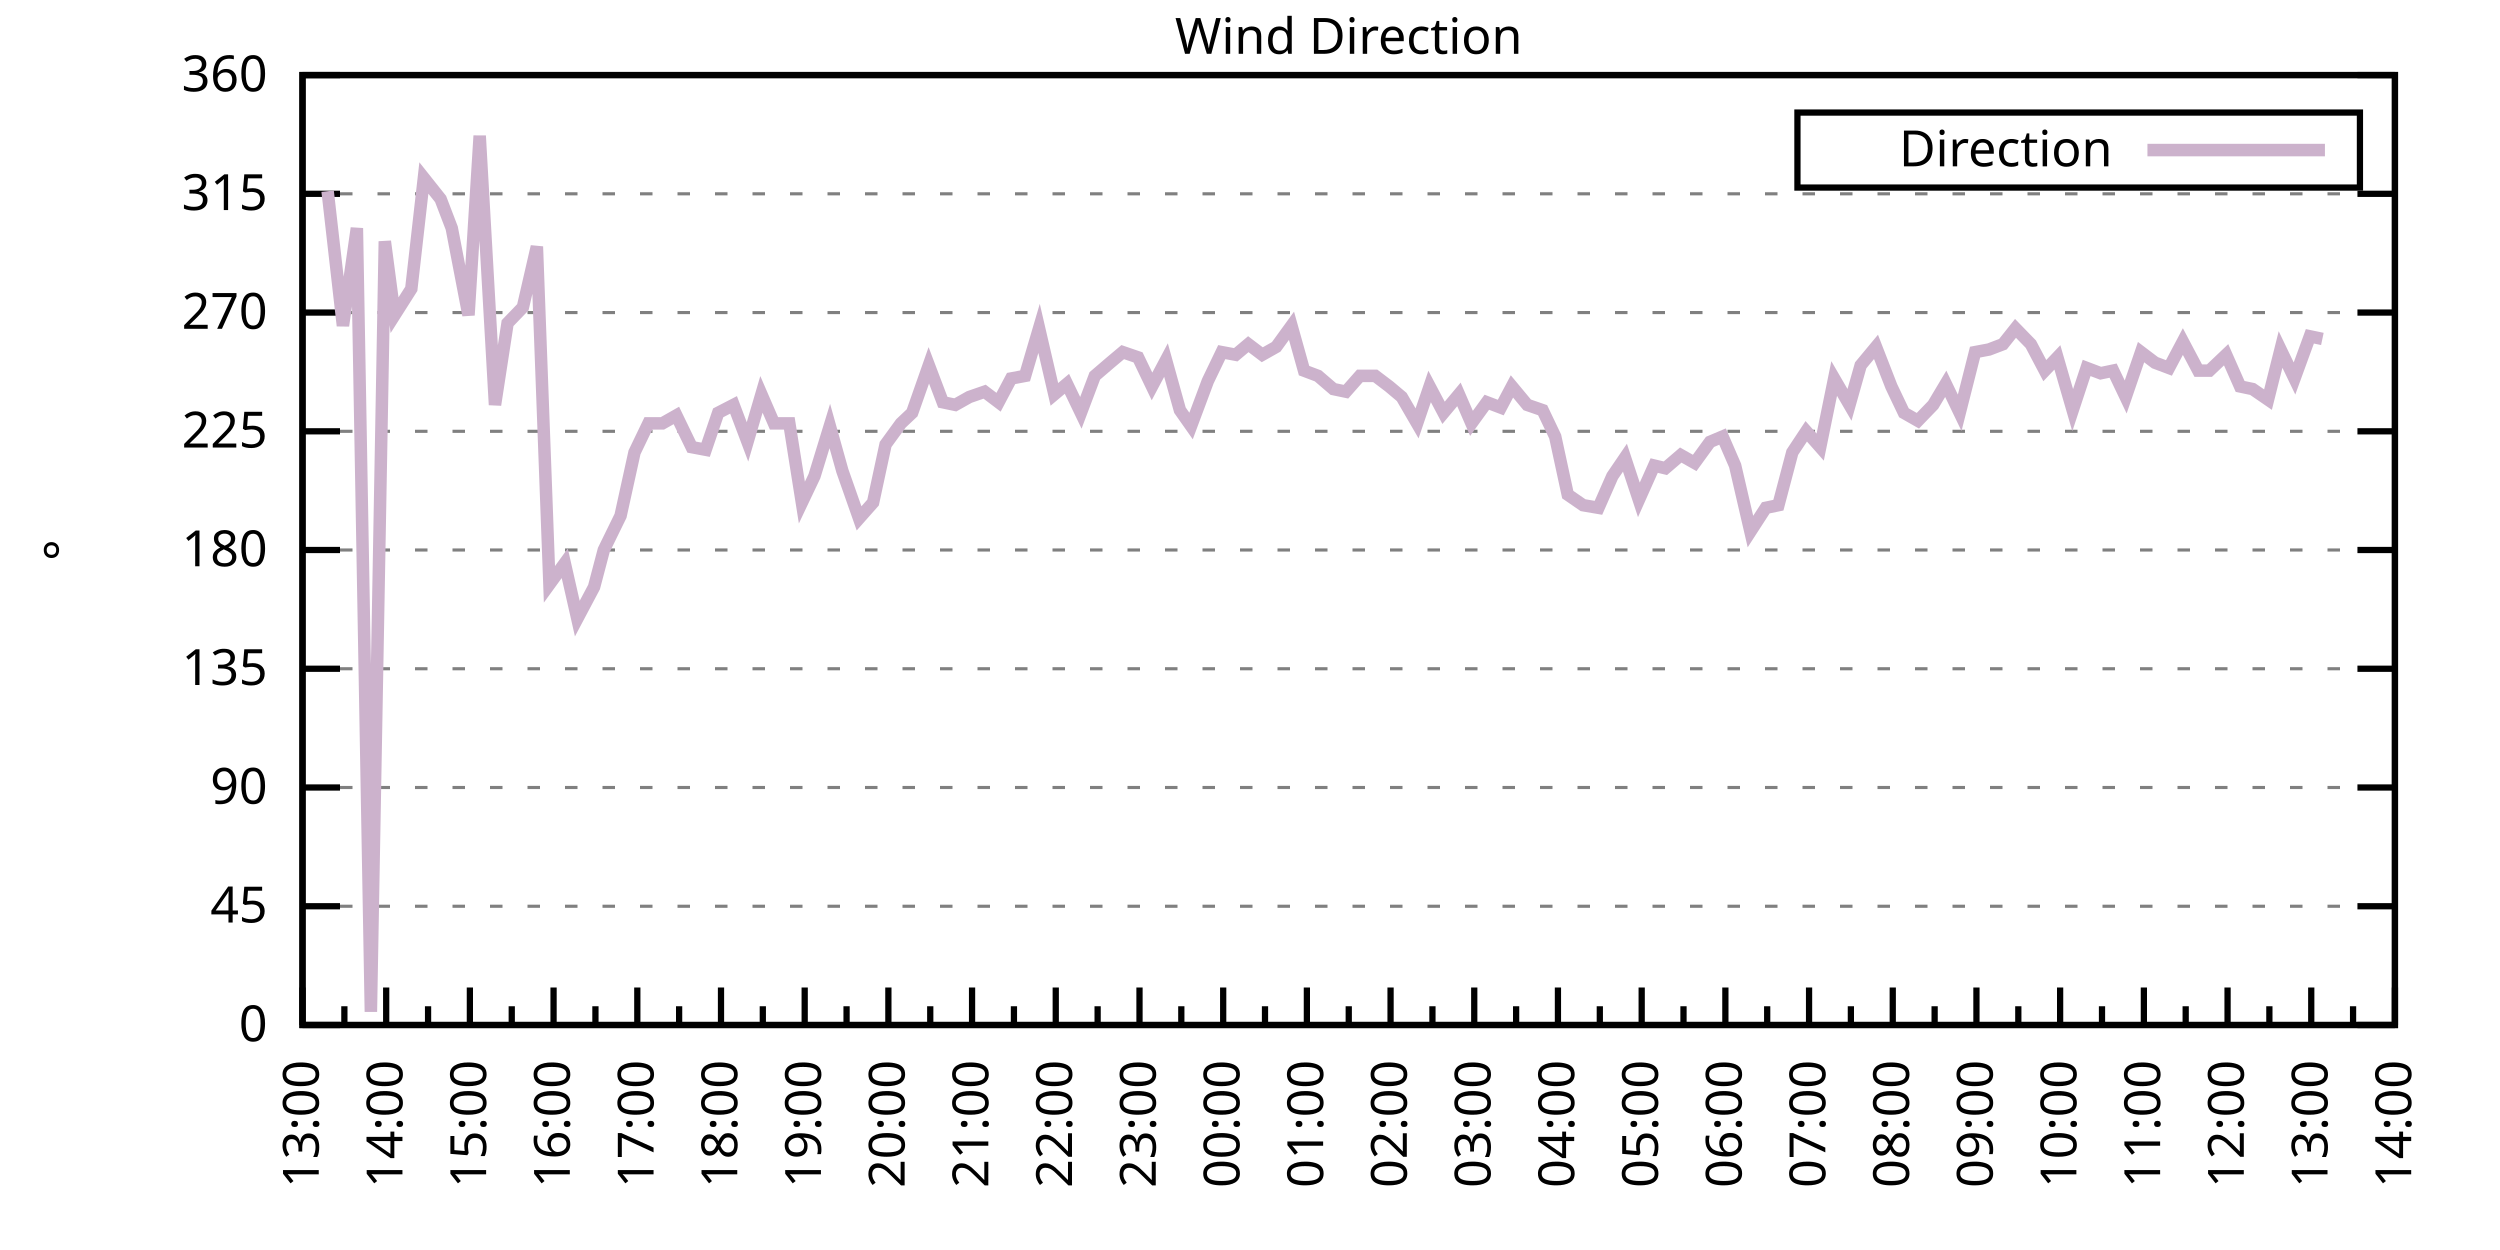
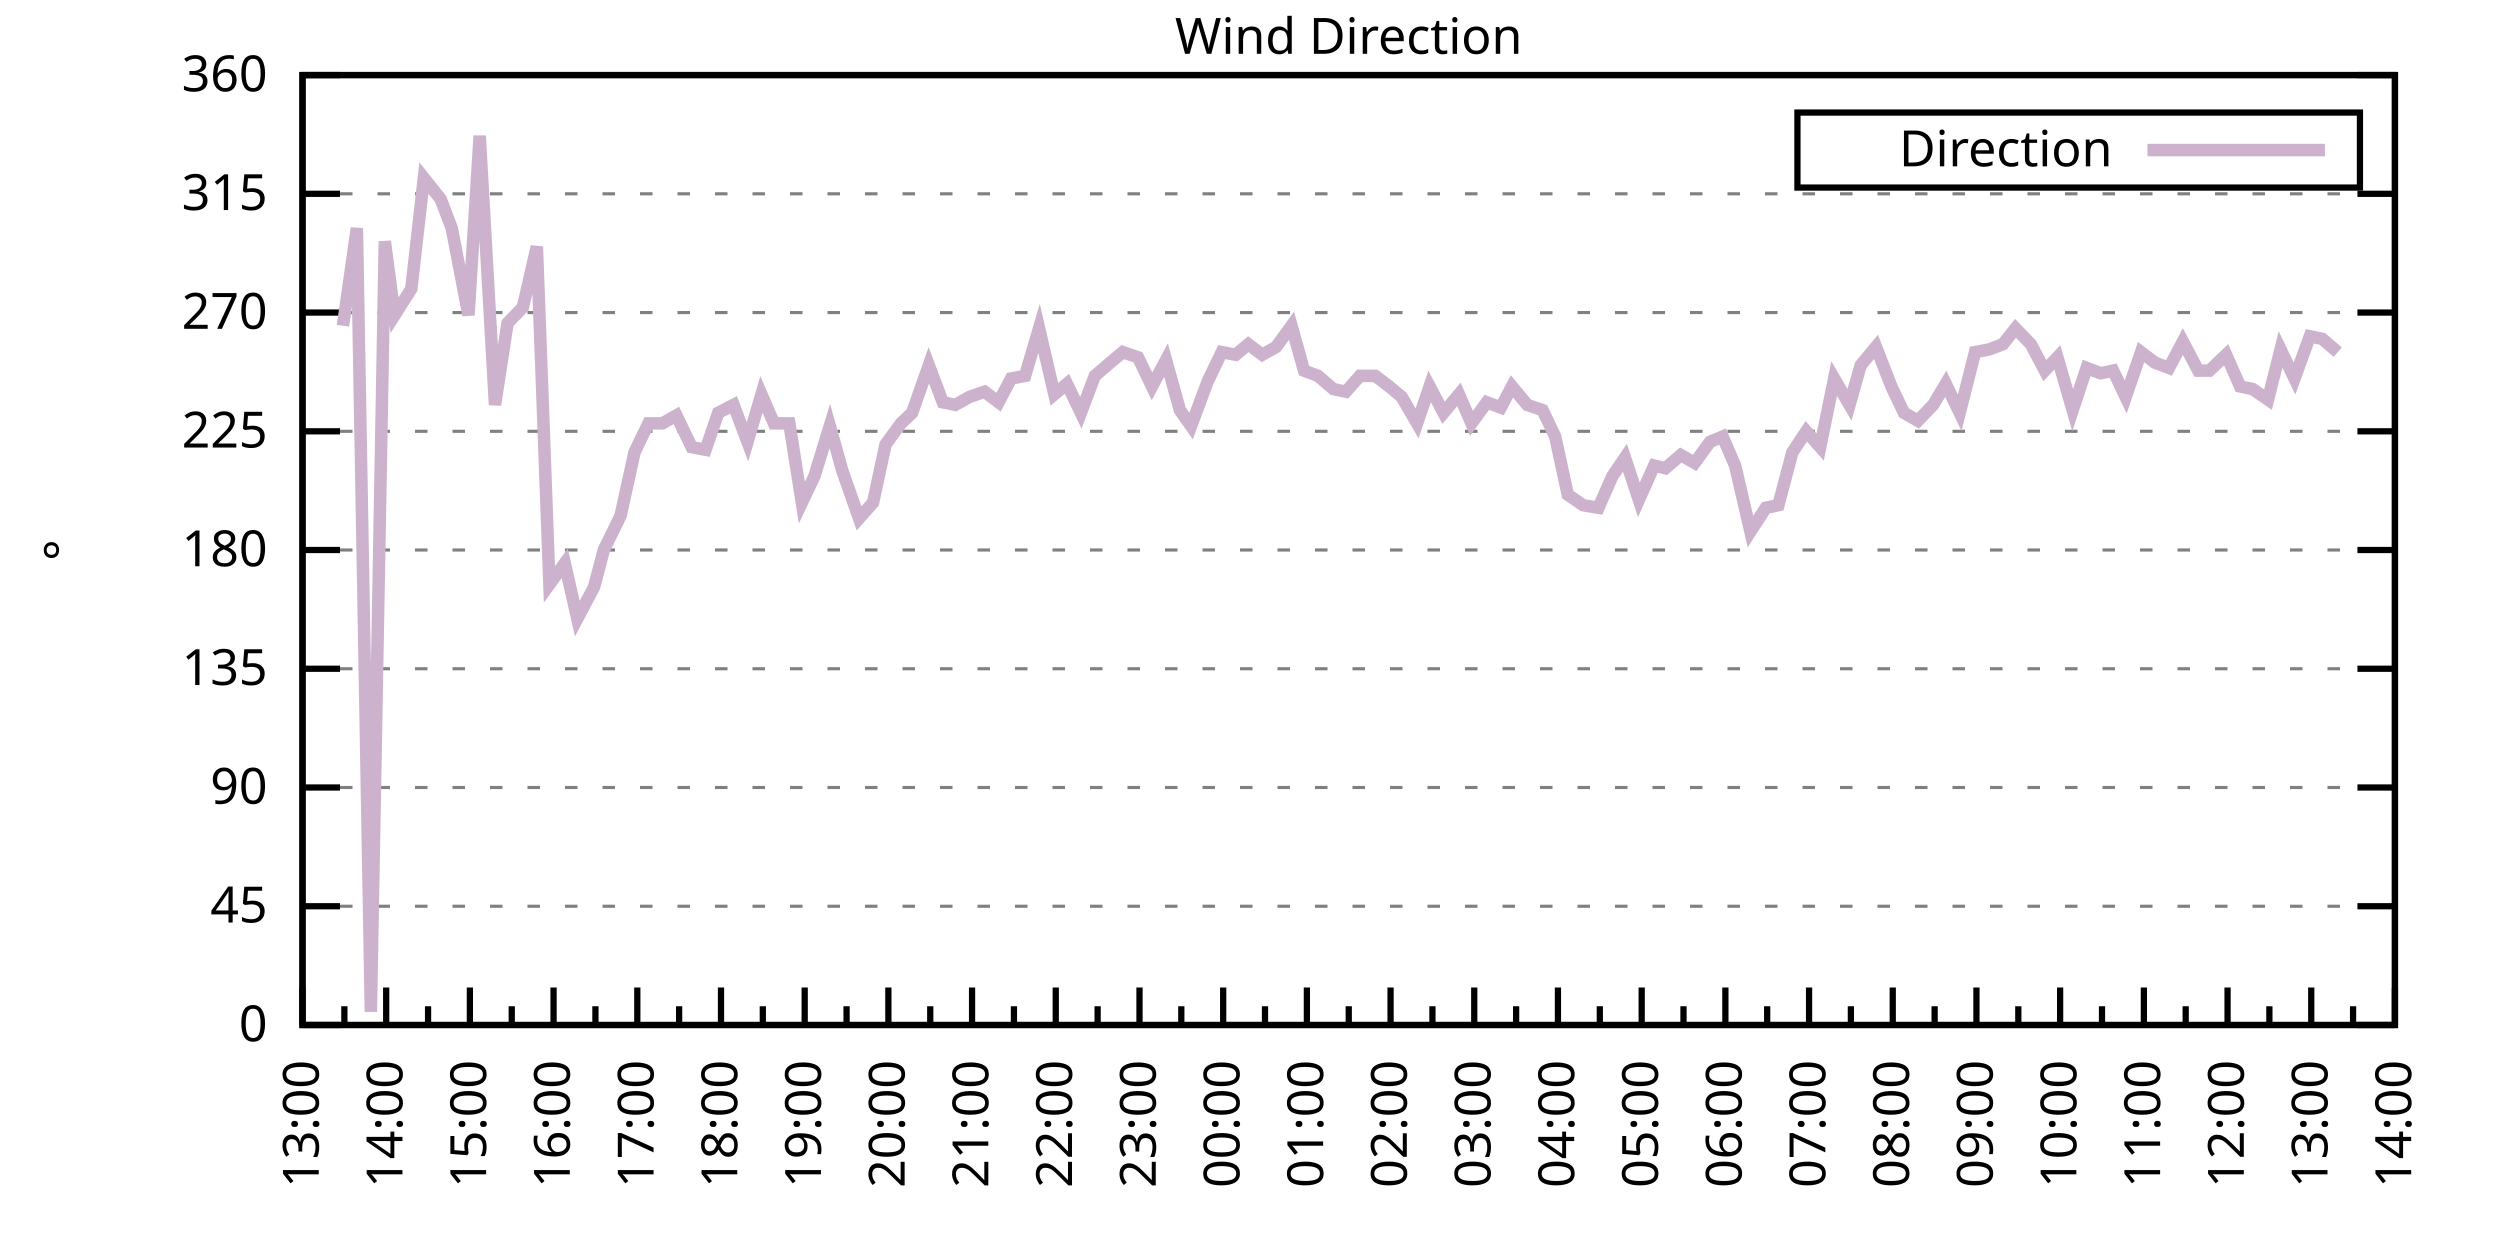
<svg xmlns="http://www.w3.org/2000/svg" xmlns:xlink="http://www.w3.org/1999/xlink" width="400" height="200" viewBox="0 0 400 200">
  <g id="gnuplot_canvas">
    <rect x="0" y="0" width="400" height="200" fill="none" />
    <defs>
      <circle id="gpDot" r="0.5" stroke-width="0.5" stroke="currentColor" />
      <path id="gpPt0" stroke-width="0.333" stroke="currentColor" d="M-1,0 h2 M0,-1 v2" />
      <path id="gpPt1" stroke-width="0.333" stroke="currentColor" d="M-1,-1 L1,1 M1,-1 L-1,1" />
      <path id="gpPt2" stroke-width="0.333" stroke="currentColor" d="M-1,0 L1,0 M0,-1 L0,1 M-1,-1 L1,1 M-1,1 L1,-1" />
      <rect id="gpPt3" stroke-width="0.333" stroke="currentColor" x="-1" y="-1" width="2" height="2" />
      <rect id="gpPt4" stroke-width="0.333" stroke="currentColor" fill="currentColor" x="-1" y="-1" width="2" height="2" />
      <circle id="gpPt5" stroke-width="0.333" stroke="currentColor" cx="0" cy="0" r="1" />
      <use xlink:href="#gpPt5" id="gpPt6" fill="currentColor" stroke="none" />
      <path id="gpPt7" stroke-width="0.333" stroke="currentColor" d="M0,-1.33 L-1.33,0.67 L1.33,0.67 z" />
      <use xlink:href="#gpPt7" id="gpPt8" fill="currentColor" stroke="none" />
      <use xlink:href="#gpPt7" id="gpPt9" stroke="currentColor" transform="rotate(180)" />
      <use xlink:href="#gpPt9" id="gpPt10" fill="currentColor" stroke="none" />
      <use xlink:href="#gpPt3" id="gpPt11" stroke="currentColor" transform="rotate(45)" />
      <use xlink:href="#gpPt11" id="gpPt12" fill="currentColor" stroke="none" />
      <path id="gpPt13" stroke-width="0.333" stroke="currentColor" d="M0,1.330 L1.265,0.411 L0.782,-1.067 L-0.782,-1.076 L-1.265,0.411 z" />
      <use xlink:href="#gpPt13" id="gpPt14" fill="currentColor" stroke="none" />
      <filter id="textbox" filterUnits="objectBoundingBox" x="0" y="0" height="1" width="1">
        <feFlood flood-color="white" flood-opacity="1" result="bgnd" />
        <feComposite in="SourceGraphic" in2="bgnd" operator="atop" />
      </filter>
      <filter id="greybox" filterUnits="objectBoundingBox" x="0" y="0" height="1" width="1">
        <feFlood flood-color="lightgrey" flood-opacity="1" result="grey" />
        <feComposite in="SourceGraphic" in2="grey" operator="atop" />
      </filter>
    </defs>
    <g fill="none" color="white" stroke="currentColor" stroke-width="1.00" stroke-linecap="butt" stroke-linejoin="miter">
</g>
    <g fill="none" color="black" stroke="currentColor" stroke-width="1.00" stroke-linecap="butt" stroke-linejoin="miter">
      <g stroke="none" shape-rendering="crispEdges">
        <polygon fill="rgb(255, 255, 255)" points="48.40,164.00 383.18,164.00 383.18,12.02 48.40,12.02 " />
      </g>
    </g>
    <g fill="none" color="black" stroke="currentColor" stroke-width="1.00" stroke-linecap="butt" stroke-linejoin="miter">
</g>
    <g fill="none" color="black" stroke="black" stroke-width="0.50" stroke-linecap="butt" stroke-linejoin="miter">
</g>
    <g fill="none" color="gray" stroke="currentColor" stroke-width="0.50" stroke-linecap="butt" stroke-linejoin="miter">
      <path stroke="gray" stroke-dasharray="2,4" class="gridline" d="M48.40,164.00 L383.19,164.00  " />
    </g>
    <g fill="none" color="gray" stroke="gray" stroke-width="1.00" stroke-linecap="butt" stroke-linejoin="miter">
</g>
    <g fill="none" color="black" stroke="currentColor" stroke-width="1.00" stroke-linecap="butt" stroke-linejoin="miter">
      <path stroke="black" d="M48.40,164.00 L54.40,164.00 M383.19,164.00 L377.19,164.00  " />
      <g transform="translate(42.80,166.60)" stroke="none" fill="black" font-family="Sans" font-size="8.00" text-anchor="end">
        <text>
          <tspan font-family="Sans"> 0</tspan>
        </text>
      </g>
    </g>
    <g fill="none" color="black" stroke="currentColor" stroke-width="1.00" stroke-linecap="butt" stroke-linejoin="miter">
</g>
    <g fill="none" color="black" stroke="black" stroke-width="0.50" stroke-linecap="butt" stroke-linejoin="miter">
</g>
    <g fill="none" color="gray" stroke="currentColor" stroke-width="0.50" stroke-linecap="butt" stroke-linejoin="miter">
      <path stroke="gray" stroke-dasharray="2,4" class="gridline" d="M48.40,145.00 L383.19,145.00  " />
    </g>
    <g fill="none" color="gray" stroke="gray" stroke-width="1.00" stroke-linecap="butt" stroke-linejoin="miter">
</g>
    <g fill="none" color="black" stroke="currentColor" stroke-width="1.00" stroke-linecap="butt" stroke-linejoin="miter">
      <path stroke="black" d="M48.40,145.00 L54.40,145.00 M383.19,145.00 L377.19,145.00  " />
      <g transform="translate(42.80,147.60)" stroke="none" fill="black" font-family="Sans" font-size="8.00" text-anchor="end">
        <text>
          <tspan font-family="Sans"> 45</tspan>
        </text>
      </g>
    </g>
    <g fill="none" color="black" stroke="currentColor" stroke-width="1.00" stroke-linecap="butt" stroke-linejoin="miter">
</g>
    <g fill="none" color="black" stroke="black" stroke-width="0.50" stroke-linecap="butt" stroke-linejoin="miter">
</g>
    <g fill="none" color="gray" stroke="currentColor" stroke-width="0.50" stroke-linecap="butt" stroke-linejoin="miter">
      <path stroke="gray" stroke-dasharray="2,4" class="gridline" d="M48.40,126.00 L383.19,126.00  " />
    </g>
    <g fill="none" color="gray" stroke="gray" stroke-width="1.00" stroke-linecap="butt" stroke-linejoin="miter">
</g>
    <g fill="none" color="black" stroke="currentColor" stroke-width="1.00" stroke-linecap="butt" stroke-linejoin="miter">
      <path stroke="black" d="M48.40,126.00 L54.40,126.00 M383.19,126.00 L377.19,126.00  " />
      <g transform="translate(42.80,128.60)" stroke="none" fill="black" font-family="Sans" font-size="8.00" text-anchor="end">
        <text>
          <tspan font-family="Sans"> 90</tspan>
        </text>
      </g>
    </g>
    <g fill="none" color="black" stroke="currentColor" stroke-width="1.00" stroke-linecap="butt" stroke-linejoin="miter">
</g>
    <g fill="none" color="black" stroke="black" stroke-width="0.50" stroke-linecap="butt" stroke-linejoin="miter">
</g>
    <g fill="none" color="gray" stroke="currentColor" stroke-width="0.50" stroke-linecap="butt" stroke-linejoin="miter">
      <path stroke="gray" stroke-dasharray="2,4" class="gridline" d="M48.40,107.00 L383.19,107.00  " />
    </g>
    <g fill="none" color="gray" stroke="gray" stroke-width="1.00" stroke-linecap="butt" stroke-linejoin="miter">
</g>
    <g fill="none" color="black" stroke="currentColor" stroke-width="1.00" stroke-linecap="butt" stroke-linejoin="miter">
      <path stroke="black" d="M48.40,107.00 L54.40,107.00 M383.19,107.00 L377.19,107.00  " />
      <g transform="translate(42.80,109.60)" stroke="none" fill="black" font-family="Sans" font-size="8.00" text-anchor="end">
        <text>
          <tspan font-family="Sans"> 135</tspan>
        </text>
      </g>
    </g>
    <g fill="none" color="black" stroke="currentColor" stroke-width="1.00" stroke-linecap="butt" stroke-linejoin="miter">
</g>
    <g fill="none" color="black" stroke="black" stroke-width="0.50" stroke-linecap="butt" stroke-linejoin="miter">
</g>
    <g fill="none" color="gray" stroke="currentColor" stroke-width="0.50" stroke-linecap="butt" stroke-linejoin="miter">
      <path stroke="gray" stroke-dasharray="2,4" class="gridline" d="M48.40,88.00 L383.19,88.00  " />
    </g>
    <g fill="none" color="gray" stroke="gray" stroke-width="1.00" stroke-linecap="butt" stroke-linejoin="miter">
</g>
    <g fill="none" color="black" stroke="currentColor" stroke-width="1.00" stroke-linecap="butt" stroke-linejoin="miter">
      <path stroke="black" d="M48.40,88.00 L54.40,88.00 M383.19,88.00 L377.19,88.00  " />
      <g transform="translate(42.80,90.60)" stroke="none" fill="black" font-family="Sans" font-size="8.00" text-anchor="end">
        <text>
          <tspan font-family="Sans"> 180</tspan>
        </text>
      </g>
    </g>
    <g fill="none" color="black" stroke="currentColor" stroke-width="1.00" stroke-linecap="butt" stroke-linejoin="miter">
</g>
    <g fill="none" color="black" stroke="black" stroke-width="0.50" stroke-linecap="butt" stroke-linejoin="miter">
</g>
    <g fill="none" color="gray" stroke="currentColor" stroke-width="0.50" stroke-linecap="butt" stroke-linejoin="miter">
      <path stroke="gray" stroke-dasharray="2,4" class="gridline" d="M48.40,69.01 L383.19,69.01  " />
    </g>
    <g fill="none" color="gray" stroke="gray" stroke-width="1.00" stroke-linecap="butt" stroke-linejoin="miter">
</g>
    <g fill="none" color="black" stroke="currentColor" stroke-width="1.00" stroke-linecap="butt" stroke-linejoin="miter">
      <path stroke="black" d="M48.40,69.01 L54.40,69.01 M383.19,69.01 L377.19,69.01  " />
      <g transform="translate(42.80,71.61)" stroke="none" fill="black" font-family="Sans" font-size="8.00" text-anchor="end">
        <text>
          <tspan font-family="Sans"> 225</tspan>
        </text>
      </g>
    </g>
    <g fill="none" color="black" stroke="currentColor" stroke-width="1.00" stroke-linecap="butt" stroke-linejoin="miter">
</g>
    <g fill="none" color="black" stroke="black" stroke-width="0.50" stroke-linecap="butt" stroke-linejoin="miter">
</g>
    <g fill="none" color="gray" stroke="currentColor" stroke-width="0.50" stroke-linecap="butt" stroke-linejoin="miter">
      <path stroke="gray" stroke-dasharray="2,4" class="gridline" d="M48.40,50.01 L383.19,50.01  " />
    </g>
    <g fill="none" color="gray" stroke="gray" stroke-width="1.00" stroke-linecap="butt" stroke-linejoin="miter">
</g>
    <g fill="none" color="black" stroke="currentColor" stroke-width="1.00" stroke-linecap="butt" stroke-linejoin="miter">
      <path stroke="black" d="M48.40,50.01 L54.40,50.01 M383.19,50.01 L377.19,50.01  " />
      <g transform="translate(42.80,52.61)" stroke="none" fill="black" font-family="Sans" font-size="8.00" text-anchor="end">
        <text>
          <tspan font-family="Sans"> 270</tspan>
        </text>
      </g>
    </g>
    <g fill="none" color="black" stroke="currentColor" stroke-width="1.00" stroke-linecap="butt" stroke-linejoin="miter">
</g>
    <g fill="none" color="black" stroke="black" stroke-width="0.50" stroke-linecap="butt" stroke-linejoin="miter">
</g>
    <g fill="none" color="gray" stroke="currentColor" stroke-width="0.50" stroke-linecap="butt" stroke-linejoin="miter">
      <path stroke="gray" stroke-dasharray="2,4" class="gridline" d="M48.40,31.01 L383.19,31.01  " />
    </g>
    <g fill="none" color="gray" stroke="gray" stroke-width="1.00" stroke-linecap="butt" stroke-linejoin="miter">
</g>
    <g fill="none" color="black" stroke="currentColor" stroke-width="1.00" stroke-linecap="butt" stroke-linejoin="miter">
      <path stroke="black" d="M48.40,31.01 L54.40,31.01 M383.19,31.01 L377.19,31.01  " />
      <g transform="translate(42.80,33.61)" stroke="none" fill="black" font-family="Sans" font-size="8.00" text-anchor="end">
        <text>
          <tspan font-family="Sans"> 315</tspan>
        </text>
      </g>
    </g>
    <g fill="none" color="black" stroke="currentColor" stroke-width="1.00" stroke-linecap="butt" stroke-linejoin="miter">
</g>
    <g fill="none" color="black" stroke="black" stroke-width="0.50" stroke-linecap="butt" stroke-linejoin="miter">
</g>
    <g fill="none" color="gray" stroke="currentColor" stroke-width="0.50" stroke-linecap="butt" stroke-linejoin="miter">
      <path stroke="gray" stroke-dasharray="2,4" class="gridline" d="M48.40,12.01 L383.19,12.01  " />
    </g>
    <g fill="none" color="gray" stroke="gray" stroke-width="1.00" stroke-linecap="butt" stroke-linejoin="miter">
</g>
    <g fill="none" color="black" stroke="currentColor" stroke-width="1.00" stroke-linecap="butt" stroke-linejoin="miter">
      <path stroke="black" d="M48.40,12.01 L54.40,12.01 M383.19,12.01 L377.19,12.01  " />
      <g transform="translate(42.80,14.61)" stroke="none" fill="black" font-family="Sans" font-size="8.00" text-anchor="end">
        <text>
          <tspan font-family="Sans"> 360</tspan>
        </text>
      </g>
    </g>
    <g fill="none" color="black" stroke="currentColor" stroke-width="1.00" stroke-linecap="butt" stroke-linejoin="miter">
      <path stroke="black" d="M48.40,164.00 L48.40,158.00  " />
      <g transform="translate(51.00,169.60) rotate(270)" stroke="none" fill="black" font-family="Sans" font-size="8.00" text-anchor="end">
        <text>
          <tspan font-family="Sans">13:00</tspan>
        </text>
      </g>
    </g>
    <g fill="none" color="black" stroke="currentColor" stroke-width="1.00" stroke-linecap="butt" stroke-linejoin="miter">
      <path stroke="black" d="M55.10,164.00 L55.10,161.00 M61.79,164.00 L61.79,158.00  " />
      <g transform="translate(64.39,169.60) rotate(270)" stroke="none" fill="black" font-family="Sans" font-size="8.00" text-anchor="end">
        <text>
          <tspan font-family="Sans">14:00</tspan>
        </text>
      </g>
    </g>
    <g fill="none" color="black" stroke="currentColor" stroke-width="1.00" stroke-linecap="butt" stroke-linejoin="miter">
      <path stroke="black" d="M68.49,164.00 L68.49,161.00 M75.18,164.00 L75.18,158.00  " />
      <g transform="translate(77.78,169.60) rotate(270)" stroke="none" fill="black" font-family="Sans" font-size="8.00" text-anchor="end">
        <text>
          <tspan font-family="Sans">15:00</tspan>
        </text>
      </g>
    </g>
    <g fill="none" color="black" stroke="currentColor" stroke-width="1.00" stroke-linecap="butt" stroke-linejoin="miter">
      <path stroke="black" d="M81.88,164.00 L81.88,161.00 M88.57,164.00 L88.57,158.00  " />
      <g transform="translate(91.17,169.60) rotate(270)" stroke="none" fill="black" font-family="Sans" font-size="8.00" text-anchor="end">
        <text>
          <tspan font-family="Sans">16:00</tspan>
        </text>
      </g>
    </g>
    <g fill="none" color="black" stroke="currentColor" stroke-width="1.00" stroke-linecap="butt" stroke-linejoin="miter">
      <path stroke="black" d="M95.27,164.00 L95.27,161.00 M101.97,164.00 L101.97,158.00  " />
      <g transform="translate(104.57,169.60) rotate(270)" stroke="none" fill="black" font-family="Sans" font-size="8.00" text-anchor="end">
        <text>
          <tspan font-family="Sans">17:00</tspan>
        </text>
      </g>
    </g>
    <g fill="none" color="black" stroke="currentColor" stroke-width="1.00" stroke-linecap="butt" stroke-linejoin="miter">
      <path stroke="black" d="M108.66,164.00 L108.66,161.00 M115.36,164.00 L115.36,158.00  " />
      <g transform="translate(117.96,169.60) rotate(270)" stroke="none" fill="black" font-family="Sans" font-size="8.00" text-anchor="end">
        <text>
          <tspan font-family="Sans">18:00</tspan>
        </text>
      </g>
    </g>
    <g fill="none" color="black" stroke="currentColor" stroke-width="1.00" stroke-linecap="butt" stroke-linejoin="miter">
      <path stroke="black" d="M122.05,164.00 L122.05,161.00 M128.75,164.00 L128.75,158.00  " />
      <g transform="translate(131.35,169.60) rotate(270)" stroke="none" fill="black" font-family="Sans" font-size="8.00" text-anchor="end">
        <text>
          <tspan font-family="Sans">19:00</tspan>
        </text>
      </g>
    </g>
    <g fill="none" color="black" stroke="currentColor" stroke-width="1.00" stroke-linecap="butt" stroke-linejoin="miter">
      <path stroke="black" d="M135.45,164.00 L135.45,161.00 M142.14,164.00 L142.14,158.00  " />
      <g transform="translate(144.74,169.60) rotate(270)" stroke="none" fill="black" font-family="Sans" font-size="8.00" text-anchor="end">
        <text>
          <tspan font-family="Sans">20:00</tspan>
        </text>
      </g>
    </g>
    <g fill="none" color="black" stroke="currentColor" stroke-width="1.00" stroke-linecap="butt" stroke-linejoin="miter">
      <path stroke="black" d="M148.84,164.00 L148.84,161.00 M155.53,164.00 L155.53,158.00  " />
      <g transform="translate(158.13,169.60) rotate(270)" stroke="none" fill="black" font-family="Sans" font-size="8.00" text-anchor="end">
        <text>
          <tspan font-family="Sans">21:00</tspan>
        </text>
      </g>
    </g>
    <g fill="none" color="black" stroke="currentColor" stroke-width="1.00" stroke-linecap="butt" stroke-linejoin="miter">
      <path stroke="black" d="M162.23,164.00 L162.23,161.00 M168.92,164.00 L168.92,158.00  " />
      <g transform="translate(171.52,169.60) rotate(270)" stroke="none" fill="black" font-family="Sans" font-size="8.00" text-anchor="end">
        <text>
          <tspan font-family="Sans">22:00</tspan>
        </text>
      </g>
    </g>
    <g fill="none" color="black" stroke="currentColor" stroke-width="1.00" stroke-linecap="butt" stroke-linejoin="miter">
      <path stroke="black" d="M175.62,164.00 L175.62,161.00 M182.32,164.00 L182.32,158.00  " />
      <g transform="translate(184.92,169.60) rotate(270)" stroke="none" fill="black" font-family="Sans" font-size="8.00" text-anchor="end">
        <text>
          <tspan font-family="Sans">23:00</tspan>
        </text>
      </g>
    </g>
    <g fill="none" color="black" stroke="currentColor" stroke-width="1.00" stroke-linecap="butt" stroke-linejoin="miter">
      <path stroke="black" d="M189.01,164.00 L189.01,161.00 M195.71,164.00 L195.71,158.00  " />
      <g transform="translate(198.31,169.60) rotate(270)" stroke="none" fill="black" font-family="Sans" font-size="8.00" text-anchor="end">
        <text>
          <tspan font-family="Sans">00:00</tspan>
        </text>
      </g>
    </g>
    <g fill="none" color="black" stroke="currentColor" stroke-width="1.00" stroke-linecap="butt" stroke-linejoin="miter">
      <path stroke="black" d="M202.40,164.00 L202.40,161.00 M209.10,164.00 L209.10,158.00  " />
      <g transform="translate(211.70,169.60) rotate(270)" stroke="none" fill="black" font-family="Sans" font-size="8.00" text-anchor="end">
        <text>
          <tspan font-family="Sans">01:00</tspan>
        </text>
      </g>
    </g>
    <g fill="none" color="black" stroke="currentColor" stroke-width="1.00" stroke-linecap="butt" stroke-linejoin="miter">
      <path stroke="black" d="M215.80,164.00 L215.80,161.00 M222.49,164.00 L222.49,158.00  " />
      <g transform="translate(225.09,169.60) rotate(270)" stroke="none" fill="black" font-family="Sans" font-size="8.00" text-anchor="end">
        <text>
          <tspan font-family="Sans">02:00</tspan>
        </text>
      </g>
    </g>
    <g fill="none" color="black" stroke="currentColor" stroke-width="1.00" stroke-linecap="butt" stroke-linejoin="miter">
      <path stroke="black" d="M229.19,164.00 L229.19,161.00 M235.88,164.00 L235.88,158.00  " />
      <g transform="translate(238.48,169.60) rotate(270)" stroke="none" fill="black" font-family="Sans" font-size="8.00" text-anchor="end">
        <text>
          <tspan font-family="Sans">03:00</tspan>
        </text>
      </g>
    </g>
    <g fill="none" color="black" stroke="currentColor" stroke-width="1.00" stroke-linecap="butt" stroke-linejoin="miter">
      <path stroke="black" d="M242.58,164.00 L242.58,161.00 M249.27,164.00 L249.27,158.00  " />
      <g transform="translate(251.87,169.60) rotate(270)" stroke="none" fill="black" font-family="Sans" font-size="8.00" text-anchor="end">
        <text>
          <tspan font-family="Sans">04:00</tspan>
        </text>
      </g>
    </g>
    <g fill="none" color="black" stroke="currentColor" stroke-width="1.00" stroke-linecap="butt" stroke-linejoin="miter">
      <path stroke="black" d="M255.97,164.00 L255.97,161.00 M262.67,164.00 L262.67,158.00  " />
      <g transform="translate(265.27,169.60) rotate(270)" stroke="none" fill="black" font-family="Sans" font-size="8.00" text-anchor="end">
        <text>
          <tspan font-family="Sans">05:00</tspan>
        </text>
      </g>
    </g>
    <g fill="none" color="black" stroke="currentColor" stroke-width="1.00" stroke-linecap="butt" stroke-linejoin="miter">
      <path stroke="black" d="M269.36,164.00 L269.36,161.00 M276.06,164.00 L276.06,158.00  " />
      <g transform="translate(278.66,169.60) rotate(270)" stroke="none" fill="black" font-family="Sans" font-size="8.00" text-anchor="end">
        <text>
          <tspan font-family="Sans">06:00</tspan>
        </text>
      </g>
    </g>
    <g fill="none" color="black" stroke="currentColor" stroke-width="1.00" stroke-linecap="butt" stroke-linejoin="miter">
      <path stroke="black" d="M282.75,164.00 L282.75,161.00 M289.45,164.00 L289.45,158.00  " />
      <g transform="translate(292.05,169.60) rotate(270)" stroke="none" fill="black" font-family="Sans" font-size="8.00" text-anchor="end">
        <text>
          <tspan font-family="Sans">07:00</tspan>
        </text>
      </g>
    </g>
    <g fill="none" color="black" stroke="currentColor" stroke-width="1.00" stroke-linecap="butt" stroke-linejoin="miter">
      <path stroke="black" d="M296.14,164.00 L296.14,161.00 M302.84,164.00 L302.84,158.00  " />
      <g transform="translate(305.44,169.60) rotate(270)" stroke="none" fill="black" font-family="Sans" font-size="8.00" text-anchor="end">
        <text>
          <tspan font-family="Sans">08:00</tspan>
        </text>
      </g>
    </g>
    <g fill="none" color="black" stroke="currentColor" stroke-width="1.00" stroke-linecap="butt" stroke-linejoin="miter">
      <path stroke="black" d="M309.54,164.00 L309.54,161.00 M316.23,164.00 L316.23,158.00  " />
      <g transform="translate(318.83,169.60) rotate(270)" stroke="none" fill="black" font-family="Sans" font-size="8.00" text-anchor="end">
        <text>
          <tspan font-family="Sans">09:00</tspan>
        </text>
      </g>
    </g>
    <g fill="none" color="black" stroke="currentColor" stroke-width="1.00" stroke-linecap="butt" stroke-linejoin="miter">
      <path stroke="black" d="M322.93,164.00 L322.93,161.00 M329.62,164.00 L329.62,158.00  " />
      <g transform="translate(332.22,169.60) rotate(270)" stroke="none" fill="black" font-family="Sans" font-size="8.00" text-anchor="end">
        <text>
          <tspan font-family="Sans">10:00</tspan>
        </text>
      </g>
    </g>
    <g fill="none" color="black" stroke="currentColor" stroke-width="1.00" stroke-linecap="butt" stroke-linejoin="miter">
      <path stroke="black" d="M336.32,164.00 L336.32,161.00 M343.02,164.00 L343.02,158.00  " />
      <g transform="translate(345.62,169.60) rotate(270)" stroke="none" fill="black" font-family="Sans" font-size="8.00" text-anchor="end">
        <text>
          <tspan font-family="Sans">11:00</tspan>
        </text>
      </g>
    </g>
    <g fill="none" color="black" stroke="currentColor" stroke-width="1.00" stroke-linecap="butt" stroke-linejoin="miter">
      <path stroke="black" d="M349.71,164.00 L349.71,161.00 M356.41,164.00 L356.41,158.00  " />
      <g transform="translate(359.01,169.60) rotate(270)" stroke="none" fill="black" font-family="Sans" font-size="8.00" text-anchor="end">
        <text>
          <tspan font-family="Sans">12:00</tspan>
        </text>
      </g>
    </g>
    <g fill="none" color="black" stroke="currentColor" stroke-width="1.00" stroke-linecap="butt" stroke-linejoin="miter">
      <path stroke="black" d="M363.10,164.00 L363.10,161.00 M369.80,164.00 L369.80,158.00  " />
      <g transform="translate(372.40,169.60) rotate(270)" stroke="none" fill="black" font-family="Sans" font-size="8.00" text-anchor="end">
        <text>
          <tspan font-family="Sans">13:00</tspan>
        </text>
      </g>
    </g>
    <g fill="none" color="black" stroke="currentColor" stroke-width="1.00" stroke-linecap="butt" stroke-linejoin="miter">
      <path stroke="black" d="M376.49,164.00 L376.49,161.00 M383.19,164.00 L383.19,158.00  " />
      <g transform="translate(385.79,169.60) rotate(270)" stroke="none" fill="black" font-family="Sans" font-size="8.00" text-anchor="end">
        <text>
          <tspan font-family="Sans">14:00</tspan>
        </text>
      </g>
    </g>
    <g fill="none" color="black" stroke="currentColor" stroke-width="1.00" stroke-linecap="butt" stroke-linejoin="miter">
</g>
    <g fill="none" color="black" stroke="currentColor" stroke-width="1.00" stroke-linecap="butt" stroke-linejoin="miter">
      <path stroke="black" d="M48.40,12.01 L48.40,164.00 L383.19,164.00 L383.19,12.01 L48.40,12.01 Z  " />
    </g>
    <g fill="none" color="black" stroke="currentColor" stroke-width="1.00" stroke-linecap="butt" stroke-linejoin="miter">
      <g transform="translate(12.80,88.01) rotate(270)" stroke="none" fill="black" font-family="Sans" font-size="8.00" text-anchor="middle">
        <text>
          <tspan font-family="Sans">°</tspan>
        </text>
      </g>
    </g>
    <g fill="none" color="black" stroke="currentColor" stroke-width="1.00" stroke-linecap="butt" stroke-linejoin="miter">
</g>
    <g fill="none" color="black" stroke="currentColor" stroke-width="1.00" stroke-linecap="butt" stroke-linejoin="miter">
      <path stroke="black" d="M287.59,30.01 L287.59,18.01 L377.59,18.01 L377.59,30.01 L287.59,30.01 Z  " />
    </g>
    <g id="Wind_direction_plot_1">
      <g fill="none" color="white" stroke="black" stroke-width="2.00" stroke-linecap="butt" stroke-linejoin="miter">
</g>
      <g fill="none" color="black" stroke="currentColor" stroke-width="2.00" stroke-linecap="butt" stroke-linejoin="miter">
        <g transform="translate(337.99,26.61)" stroke="none" fill="black" font-family="Sans" font-size="8.00" text-anchor="end">
          <text>
            <tspan font-family="Sans">Direction</tspan>
          </text>
        </g>
      </g>
      <g fill="none" color="black" stroke="currentColor" stroke-width="2.00" stroke-linecap="butt" stroke-linejoin="miter">
-         <path stroke="rgb(204, 178, 204)" d="M343.59,24.01 L371.99,24.01 M52.42,30.59 L54.87,52.12 L57.10,36.50 L59.34,161.89 L61.57,38.61 L63.13,50.43   L65.81,46.21 L67.82,28.48 L70.50,31.85 L72.28,36.50 L74.96,50.43 L76.75,21.72 L79.20,64.78 L81.21,51.70   L83.66,49.16 L85.90,39.45 L87.91,93.49 L90.36,90.12 L92.37,98.98 L95.05,93.92 L96.61,88.00 L99.29,82.52   L101.52,72.38 L103.75,67.74 L105.98,67.74 L108.22,66.47 L110.67,71.54 L112.90,71.96 L114.91,66.05 L117.37,64.78   L119.60,70.70 L121.83,63.10 L123.84,67.74 L126.29,67.74 L128.30,80.41 L130.31,76.18 L132.77,68.16 L134.78,75.34   L137.45,82.94 L139.69,80.41 L141.69,71.12 L144.15,67.74 L145.94,66.05 L148.61,58.45 L150.85,64.36 L152.85,64.78   L155.09,63.52 L157.54,62.67 L159.77,64.36 L161.78,60.56 L164.01,60.14 L166.25,52.54 L168.70,63.10 L170.71,61.41   L172.94,66.05 L175.17,60.14 L177.63,58.03 L179.64,56.34 L182.09,57.18 L184.32,61.83 L186.56,57.61 L188.79,65.63   L190.57,68.16 L193.25,60.98 L195.48,56.34 L197.72,56.76 L199.73,55.07 L201.96,56.76 L204.19,55.50 L206.64,52.12   L208.65,59.30 L210.88,60.14 L213.34,62.25 L215.35,62.67 L217.58,60.14 L220.04,60.14 L222.27,61.83 L224.28,63.52   L226.73,67.74 L228.74,61.83 L230.97,66.05 L233.43,63.10 L235.44,67.74 L237.89,64.36 L240.12,65.21 L241.91,61.83   L244.36,64.78 L246.82,65.63 L248.83,69.85 L250.84,79.14 L253.29,80.83 L255.75,81.25 L257.98,76.18 L259.99,73.23   L262.22,79.98 L264.67,74.49 L266.46,74.92 L268.92,72.81 L271.15,74.07 L273.60,70.70 L275.61,69.85 L277.62,74.49   L280.07,85.05 L282.53,81.25 L284.54,80.83 L286.77,72.38 L289.00,69.01 L291.23,71.54 L293.47,60.56 L295.92,64.78   L297.71,58.45 L300.16,55.50 L302.62,61.83 L304.63,66.05 L306.86,67.32 L309.31,64.78 L311.32,61.41 L313.55,66.05   L316.01,56.34 L318.24,55.92 L320.47,55.07 L322.48,52.54 L324.94,55.07 L327.17,59.30 L329.18,57.18 L331.63,65.63   L333.86,58.87 L336.10,59.72 L338.10,59.30 L340.11,63.52 L342.57,56.34 L344.80,58.03 L347.03,58.87 L349.26,54.65   L351.72,59.30 L353.51,59.30 L356.18,56.76 L358.42,61.83 L360.42,62.25 L362.88,63.94 L364.89,55.92 L367.12,60.56   L369.58,53.81 L371.58,54.23  " />
+         <path stroke="rgb(204, 178, 204)" d="M343.59,24.01 L371.99,24.01 M54.87,52.12 L57.10,36.50 L59.34,161.89 L61.57,38.61 L63.13,50.43 L65.81,46.21   L67.82,28.48 L70.50,31.85 L72.28,36.50 L74.96,50.43 L76.75,21.72 L79.20,64.78 L81.21,51.70 L83.66,49.16   L85.90,39.45 L87.91,93.49 L90.36,90.12 L92.37,98.98 L95.05,93.92 L96.61,88.00 L99.29,82.52 L101.52,72.38   L103.75,67.74 L105.98,67.74 L108.22,66.47 L110.67,71.54 L112.90,71.96 L114.91,66.05 L117.37,64.78 L119.60,70.70   L121.83,63.10 L123.84,67.74 L126.29,67.74 L128.30,80.41 L130.31,76.18 L132.77,68.16 L134.78,75.34 L137.45,82.94   L139.69,80.41 L141.69,71.12 L144.15,67.74 L145.94,66.05 L148.61,58.45 L150.85,64.36 L152.85,64.78 L155.09,63.52   L157.54,62.67 L159.77,64.36 L161.78,60.56 L164.01,60.14 L166.25,52.54 L168.70,63.10 L170.71,61.41 L172.94,66.05   L175.17,60.14 L177.63,58.03 L179.64,56.34 L182.09,57.18 L184.32,61.83 L186.56,57.61 L188.79,65.63 L190.57,68.16   L193.25,60.98 L195.48,56.34 L197.72,56.76 L199.73,55.07 L201.96,56.76 L204.19,55.50 L206.64,52.12 L208.65,59.30   L210.88,60.14 L213.34,62.25 L215.35,62.67 L217.58,60.14 L220.04,60.14 L222.27,61.83 L224.28,63.52 L226.73,67.74   L228.74,61.83 L230.97,66.05 L233.43,63.10 L235.44,67.74 L237.89,64.36 L240.12,65.21 L241.91,61.83 L244.36,64.78   L246.82,65.63 L248.83,69.85 L250.84,79.14 L253.29,80.83 L255.75,81.25 L257.98,76.18 L259.99,73.23 L262.22,79.98   L264.67,74.49 L266.46,74.92 L268.92,72.81 L271.15,74.07 L273.60,70.70 L275.61,69.85 L277.62,74.49 L280.07,85.05   L282.53,81.25 L284.54,80.83 L286.77,72.38 L289.00,69.01 L291.23,71.54 L293.47,60.56 L295.92,64.78 L297.71,58.45   L300.16,55.50 L302.62,61.83 L304.63,66.05 L306.86,67.32 L309.31,64.78 L311.32,61.41 L313.55,66.05 L316.01,56.34   L318.24,55.92 L320.47,55.07 L322.48,52.54 L324.94,55.07 L327.17,59.30 L329.18,57.18 L331.63,65.63 L333.86,58.87   L336.10,59.72 L338.10,59.30 L340.11,63.52 L342.57,56.34 L344.80,58.03 L347.03,58.87 L349.26,54.65 L351.72,59.30   L353.51,59.30 L356.18,56.76 L358.42,61.83 L360.42,62.25 L362.88,63.94 L364.89,55.92 L367.12,60.56 L369.58,53.81   L371.58,54.23 L374.04,56.34  " />
      </g>
    </g>
    <g fill="none" color="black" stroke="currentColor" stroke-width="2.00" stroke-linecap="butt" stroke-linejoin="miter">
</g>
    <g fill="none" color="black" stroke="black" stroke-width="1.00" stroke-linecap="butt" stroke-linejoin="miter">
</g>
    <g fill="none" color="black" stroke="currentColor" stroke-width="1.00" stroke-linecap="butt" stroke-linejoin="miter">
      <path stroke="black" d="M48.40,12.01 L48.40,164.00 L383.19,164.00 L383.19,12.01 L48.40,12.01 Z  " />
    </g>
    <g fill="none" color="black" stroke="currentColor" stroke-width="1.00" stroke-linecap="butt" stroke-linejoin="miter">
      <g transform="translate(215.79,8.61)" stroke="none" fill="black" font-family="Sans" font-size="8.00" text-anchor="middle">
        <text>
          <tspan font-family="Sans">Wind Direction</tspan>
        </text>
      </g>
    </g>
    <g fill="none" color="black" stroke="currentColor" stroke-width="1.00" stroke-linecap="butt" stroke-linejoin="miter">
</g>
  </g>
</svg>
